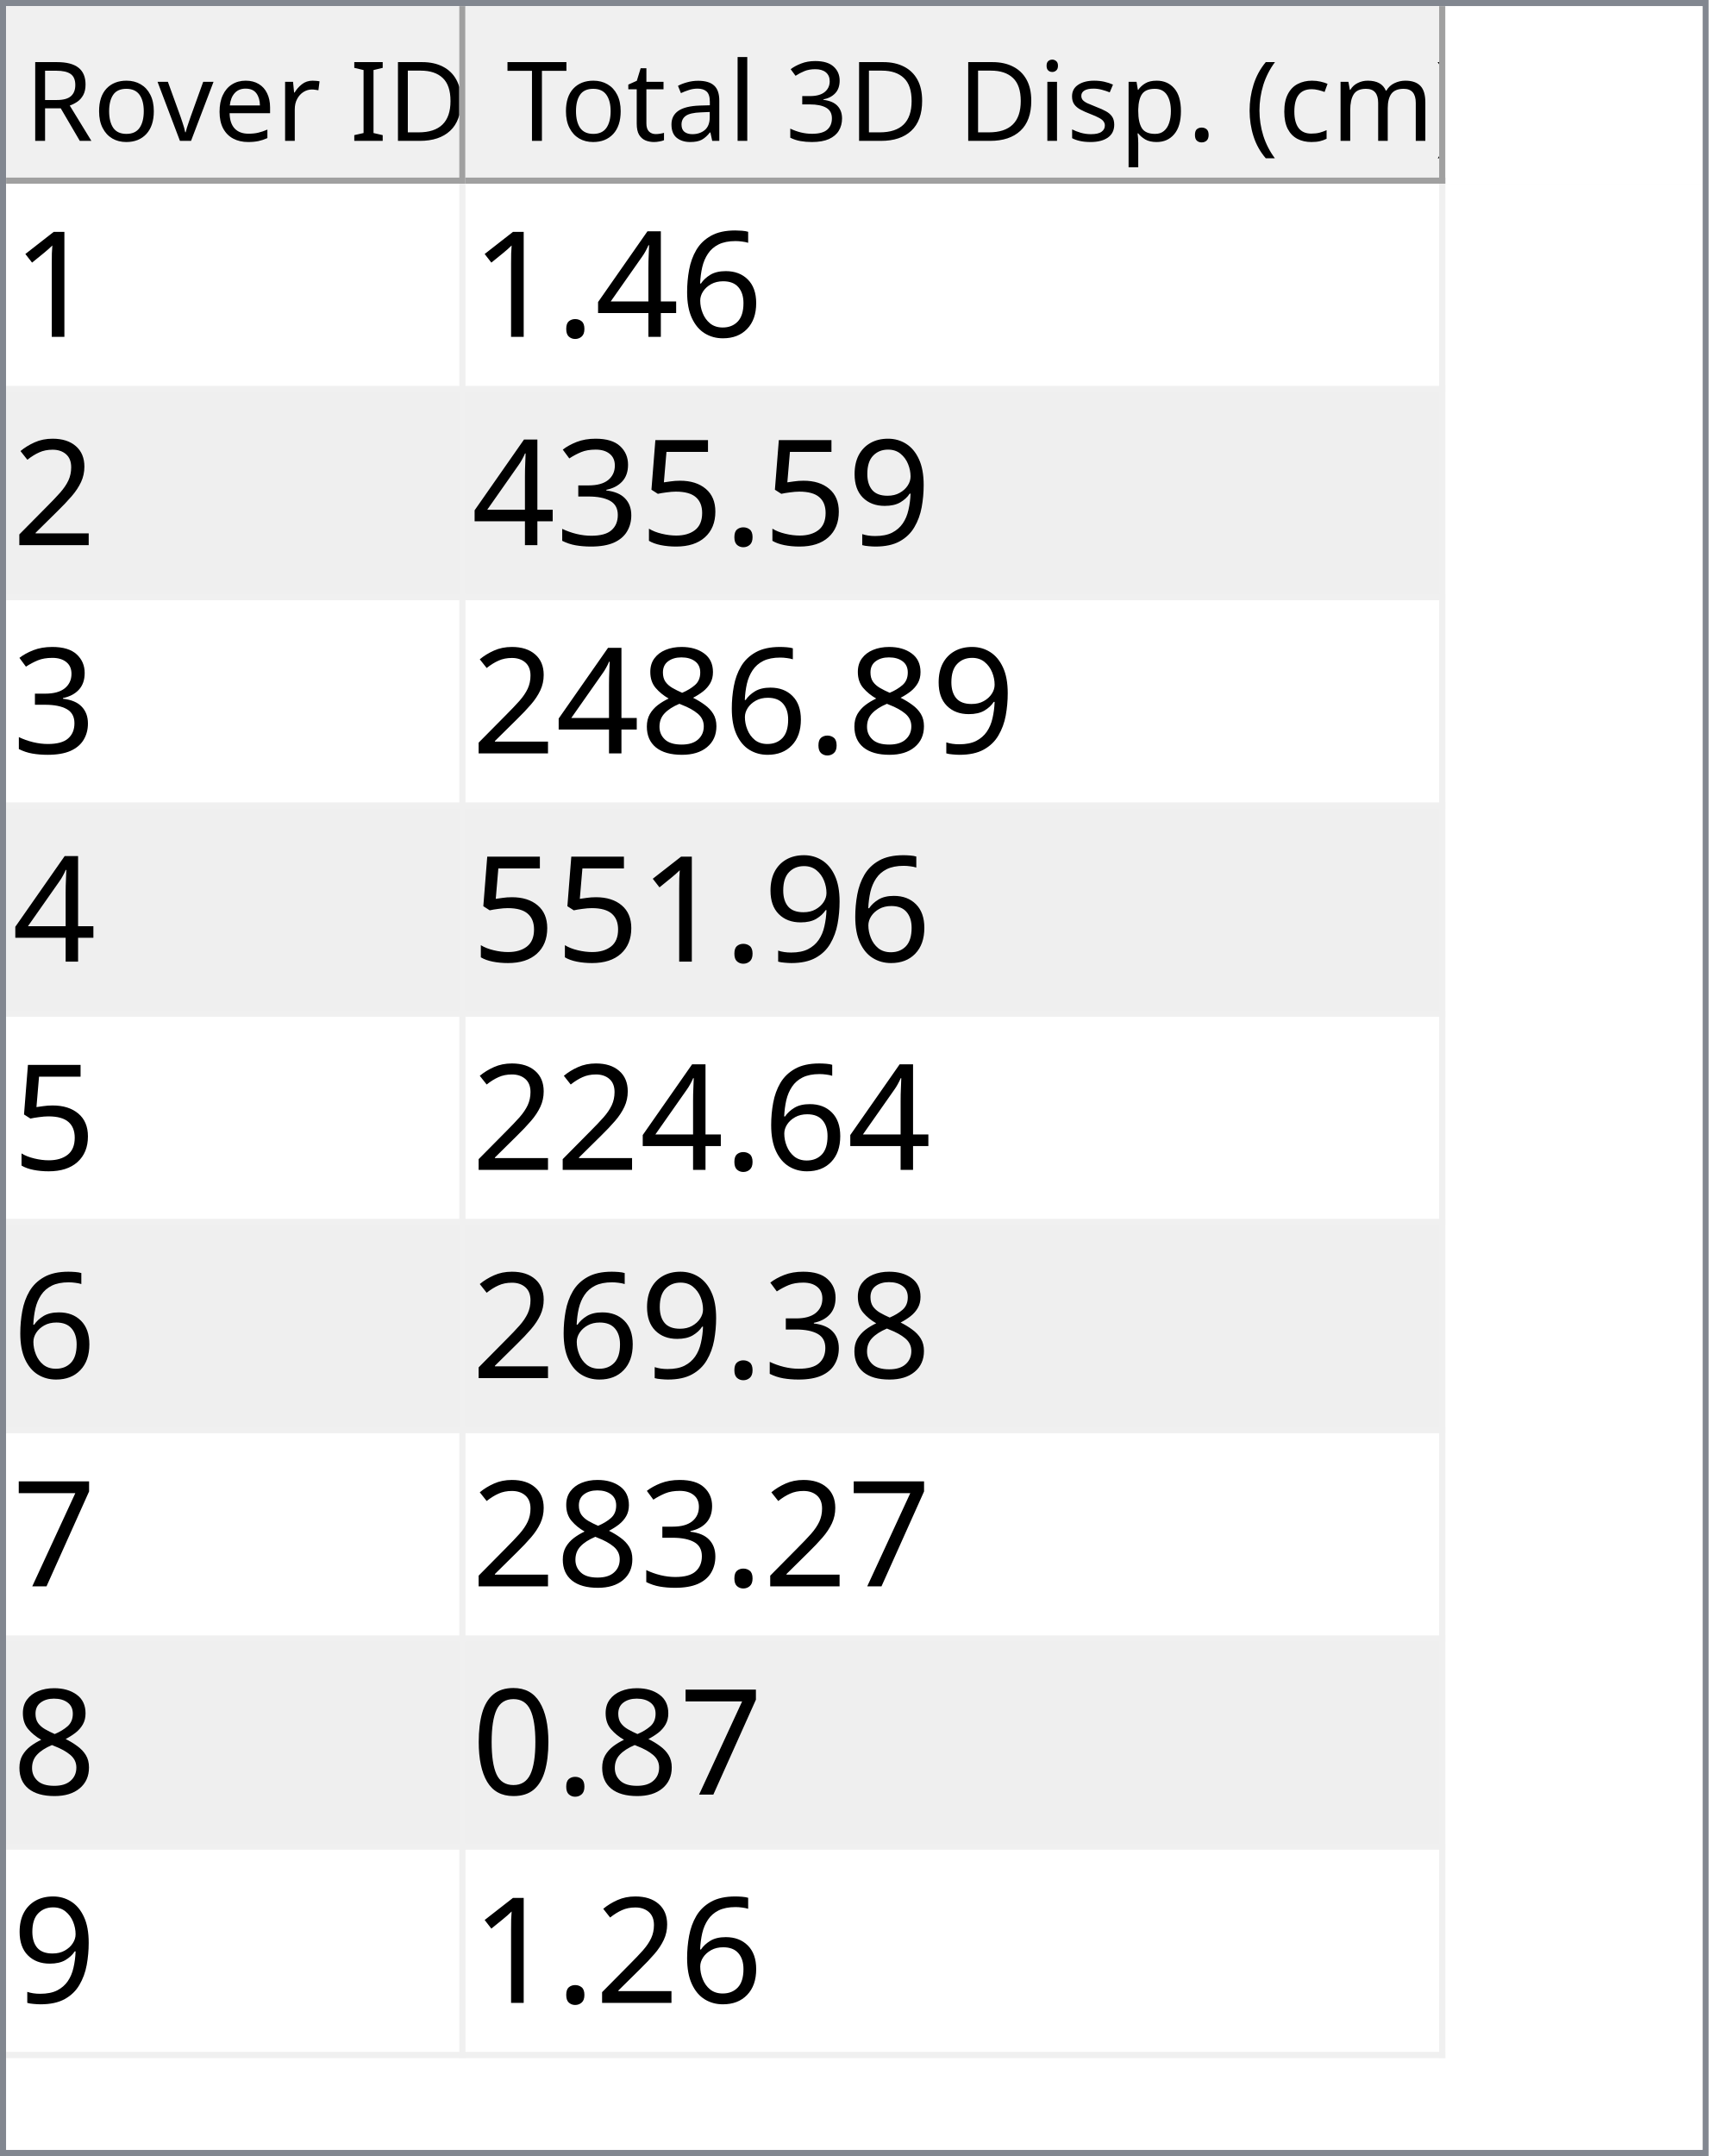
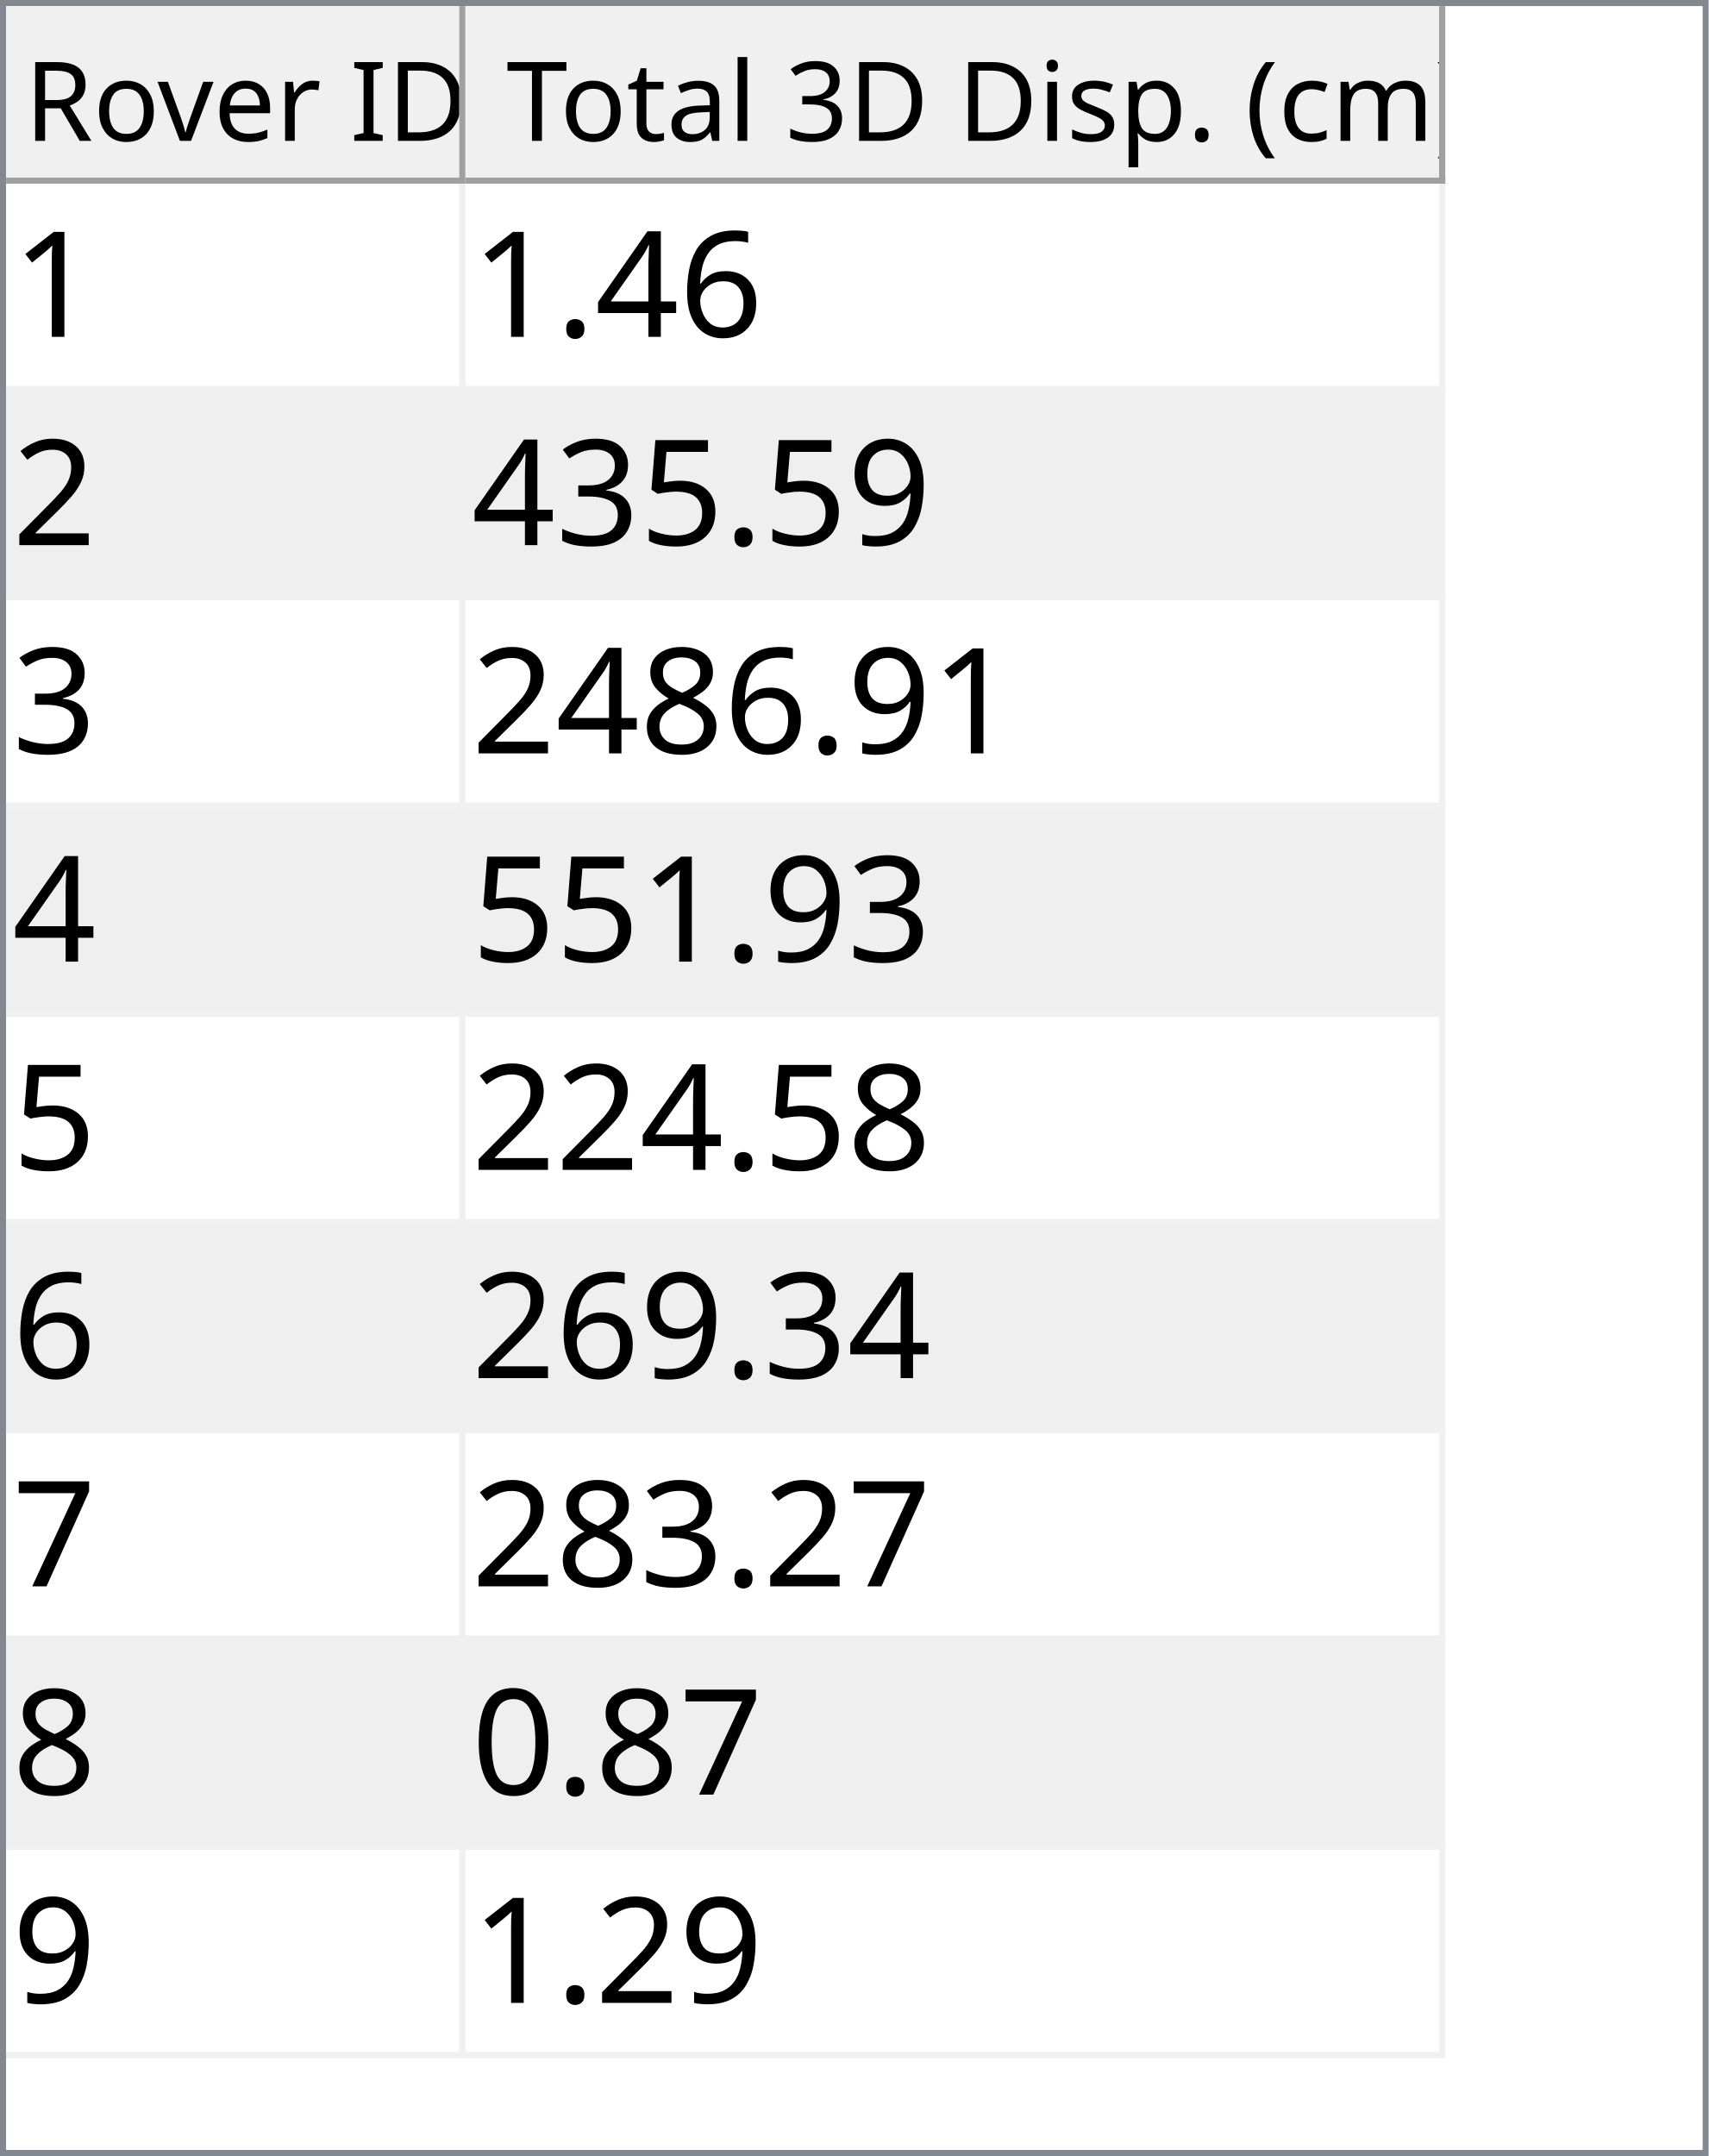
<svg xmlns="http://www.w3.org/2000/svg" style="fill-opacity:1; color-rendering:auto; color-interpolation:auto; text-rendering:auto; stroke:black; stroke-linecap:square; stroke-miterlimit:10; shape-rendering:auto; stroke-opacity:1; fill:black; stroke-dasharray:none; font-weight:normal; stroke-width:1; font-family:'Dialog'; font-style:normal; stroke-linejoin:miter; font-size:12px; stroke-dashoffset:0; image-rendering:auto;" width="279" height="352">
  <defs id="genericDefs" />
  <g>
    <defs id="defs1">
      <clipPath clipPathUnits="userSpaceOnUse" id="clipPath1">
        <path d="M0 0 L279 0 L279 352 L0 352 L0 0 Z" />
      </clipPath>
      <clipPath clipPathUnits="userSpaceOnUse" id="clipPath2">
        <path d="M0 0 L0 352 L279 352 L279 0 Z" />
      </clipPath>
      <clipPath clipPathUnits="userSpaceOnUse" id="clipPath3">
        <path d="M0 0 L0 29 L277 29 L277 0 Z" />
      </clipPath>
      <clipPath clipPathUnits="userSpaceOnUse" id="clipPath4">
        <path d="M0 0 L0 29 L75 29 L75 0 Z" />
      </clipPath>
      <clipPath clipPathUnits="userSpaceOnUse" id="clipPath5">
        <path d="M1 1 L1 28 L74 28 L74 1 Z" />
      </clipPath>
      <clipPath clipPathUnits="userSpaceOnUse" id="clipPath6">
        <path d="M0 0 L0 27 L73 27 L73 0 Z" />
      </clipPath>
      <clipPath clipPathUnits="userSpaceOnUse" id="clipPath7">
        <path d="M-0.5 -0.5 L-0.5 28.5 L74.5 28.5 L74.5 -0.5 Z" />
      </clipPath>
      <clipPath clipPathUnits="userSpaceOnUse" id="clipPath8">
        <path d="M0 0 L0 29 L160 29 L160 0 Z" />
      </clipPath>
      <clipPath clipPathUnits="userSpaceOnUse" id="clipPath9">
        <path d="M1 1 L1 28 L159 28 L159 1 Z" />
      </clipPath>
      <clipPath clipPathUnits="userSpaceOnUse" id="clipPath10">
        <path d="M0 0 L0 27 L158 27 L158 0 Z" />
      </clipPath>
      <clipPath clipPathUnits="userSpaceOnUse" id="clipPath11">
        <path d="M-0.5 -0.5 L-0.5 28.5 L159.5 28.5 L159.5 -0.5 Z" />
      </clipPath>
      <clipPath clipPathUnits="userSpaceOnUse" id="clipPath12">
        <path d="M0 0 L0 321 L277 321 L277 0 Z" />
      </clipPath>
      <clipPath clipPathUnits="userSpaceOnUse" id="clipPath13">
        <path d="M0 0 L0 306 L235 306 L235 0 Z" />
      </clipPath>
      <clipPath clipPathUnits="userSpaceOnUse" id="clipPath14">
        <path d="M-0.5 -0.5 L-0.5 305.5 L234.5 305.5 L234.5 -0.5 Z" />
      </clipPath>
      <clipPath clipPathUnits="userSpaceOnUse" id="clipPath15">
        <path d="M0 0 L0 33 L74 33 L74 0 Z" />
      </clipPath>
      <clipPath clipPathUnits="userSpaceOnUse" id="clipPath16">
        <path d="M0 0 L0 33 L159 33 L159 0 Z" />
      </clipPath>
      <font horiz-adv-x="64.551" id="font1">
        <font-face ascent="107.91" descent="25.098" units-per-em="100" style="font-style:normal; font-family:Segoe UI; font-weight:normal;" />
        <missing-glyph horiz-adv-x="64.551" d="M8.109 0 L8.109 68.266 L56.453 68.266 L56.453 0 L8.109 0 ZM15.328 7.234 L49.219 7.234 L49.219 61.031 L15.328 61.031 L15.328 7.234 Z" />
        <glyph unicode="D" horiz-adv-x="70.117" d="M9.188 0 L9.188 70.016 L28.516 70.016 Q65.531 70.016 65.531 35.891 Q65.531 19.672 55.25 9.836 Q44.969 0 27.734 0 L9.188 0 ZM17.391 62.594 L17.391 7.422 L27.828 7.422 Q41.609 7.422 49.273 14.797 Q56.938 22.172 56.938 35.688 Q56.938 62.594 28.328 62.594 L17.391 62.594 Z" />
        <glyph unicode="I" horiz-adv-x="26.611" d="M17.391 0 L9.188 0 L9.188 70.016 L17.391 70.016 L17.391 0 Z" />
        <glyph unicode=" " horiz-adv-x="27.393" d="" />
        <glyph unicode="r" horiz-adv-x="34.766" d="M34.188 41.891 Q32.078 43.5 28.125 43.5 Q23 43.5 19.555 38.672 Q16.109 33.844 16.109 25.484 L16.109 0 L8.109 0 L8.109 50 L16.109 50 L16.109 39.703 L16.312 39.703 Q18.016 44.969 21.531 47.922 Q25.047 50.875 29.391 50.875 Q32.516 50.875 34.188 50.203 L34.188 41.891 Z" />
        <glyph unicode="e" horiz-adv-x="52.295" d="M48.297 23 L12.984 23 Q13.188 14.656 17.484 10.109 Q21.781 5.562 29.297 5.562 Q37.75 5.562 44.828 11.141 L44.828 3.609 Q38.234 -1.172 27.391 -1.172 Q16.797 -1.172 10.742 5.641 Q4.688 12.453 4.688 24.812 Q4.688 36.469 11.305 43.82 Q17.922 51.172 27.734 51.172 Q37.547 51.172 42.922 44.828 Q48.297 38.484 48.297 27.203 L48.297 23 ZM40.094 29.781 Q40.047 36.719 36.75 40.578 Q33.453 44.438 27.594 44.438 Q21.922 44.438 17.969 40.383 Q14.016 36.328 13.094 29.781 L40.094 29.781 Z" />
        <glyph unicode="v" horiz-adv-x="47.9" d="M47.406 50 L27.484 0 L19.625 0 L0.688 50 L9.469 50 L22.172 13.672 Q23.578 9.672 23.922 6.688 L24.125 6.688 Q24.609 10.453 25.688 13.484 L38.969 50 L47.406 50 Z" />
        <glyph unicode="o" horiz-adv-x="58.594" d="M29 -1.172 Q17.922 -1.172 11.305 5.836 Q4.688 12.844 4.688 24.422 Q4.688 37.016 11.57 44.094 Q18.453 51.172 30.172 51.172 Q41.359 51.172 47.633 44.289 Q53.906 37.406 53.906 25.203 Q53.906 13.234 47.141 6.031 Q40.375 -1.172 29 -1.172 ZM29.594 44.438 Q21.875 44.438 17.383 39.188 Q12.891 33.938 12.891 24.703 Q12.891 15.828 17.43 10.695 Q21.969 5.562 29.594 5.562 Q37.359 5.562 41.531 10.594 Q45.703 15.625 45.703 24.906 Q45.703 34.281 41.531 39.359 Q37.359 44.438 29.594 44.438 Z" />
        <glyph unicode="R" horiz-adv-x="59.814" d="M59.375 0 L49.609 0 L37.891 19.625 Q36.281 22.359 34.766 24.289 Q33.25 26.219 31.664 27.438 Q30.078 28.656 28.25 29.219 Q26.422 29.781 24.125 29.781 L17.391 29.781 L17.391 0 L9.188 0 L9.188 70.016 L30.078 70.016 Q34.672 70.016 38.555 68.867 Q42.438 67.719 45.289 65.375 Q48.141 63.031 49.758 59.547 Q51.375 56.062 51.375 51.375 Q51.375 47.703 50.273 44.656 Q49.172 41.609 47.148 39.211 Q45.125 36.812 42.266 35.133 Q39.406 33.453 35.844 32.516 L35.844 32.328 Q37.594 31.547 38.891 30.547 Q40.188 29.547 41.359 28.18 Q42.531 26.812 43.68 25.078 Q44.828 23.344 46.234 21.047 L59.375 0 ZM17.391 62.594 L17.391 37.203 L28.516 37.203 Q31.594 37.203 34.203 38.133 Q36.812 39.062 38.719 40.797 Q40.625 42.531 41.703 45.047 Q42.781 47.562 42.781 50.688 Q42.781 56.297 39.141 59.445 Q35.5 62.594 28.609 62.594 L17.391 62.594 Z" />
        <glyph unicode=")" horiz-adv-x="30.176" d="M8.297 -15.922 L1.172 -15.922 Q16.406 2.344 16.406 26.812 Q16.406 51.469 1.078 70.016 L8.297 70.016 Q23.531 52.156 23.531 26.703 Q23.531 1.375 8.297 -15.922 Z" />
        <glyph unicode="m" horiz-adv-x="86.133" d="M79.109 0 L71.094 0 L71.094 28.719 Q71.094 37.016 68.531 40.727 Q65.969 44.438 59.906 44.438 Q54.781 44.438 51.195 39.75 Q47.609 35.062 47.609 28.516 L47.609 0 L39.594 0 L39.594 29.688 Q39.594 44.438 28.219 44.438 Q22.953 44.438 19.531 40.016 Q16.109 35.594 16.109 28.516 L16.109 0 L8.109 0 L8.109 50 L16.109 50 L16.109 42.094 L16.312 42.094 Q21.625 51.172 31.844 51.172 Q36.969 51.172 40.773 48.312 Q44.578 45.453 46 40.828 Q51.562 51.172 62.594 51.172 Q79.109 51.172 79.109 30.812 L79.109 0 Z" />
        <glyph unicode="c" horiz-adv-x="46.191" d="M42.188 2.297 Q36.422 -1.172 28.516 -1.172 Q17.828 -1.172 11.258 5.789 Q4.688 12.75 4.688 23.828 Q4.688 36.188 11.766 43.68 Q18.844 51.172 30.672 51.172 Q37.25 51.172 42.281 48.734 L42.281 40.531 Q36.719 44.438 30.375 44.438 Q22.703 44.438 17.797 38.945 Q12.891 33.453 12.891 24.516 Q12.891 15.719 17.508 10.641 Q22.125 5.562 29.891 5.562 Q36.422 5.562 42.188 9.906 L42.188 2.297 Z" />
        <glyph unicode="(" horiz-adv-x="30.176" d="M29.109 -15.922 L21.969 -15.922 Q6.844 1.375 6.844 26.703 Q6.844 52.156 21.969 70.016 L29.203 70.016 Q13.875 51.469 13.875 26.812 Q13.875 2.344 29.109 -15.922 Z" />
        <glyph unicode="." horiz-adv-x="21.68" d="M10.891 -1.078 Q8.641 -1.078 7.055 0.539 Q5.469 2.156 5.469 4.391 Q5.469 6.641 7.055 8.273 Q8.641 9.906 10.891 9.906 Q13.188 9.906 14.797 8.273 Q16.406 6.641 16.406 4.391 Q16.406 2.156 14.797 0.539 Q13.188 -1.078 10.891 -1.078 Z" />
        <glyph unicode="p" horiz-adv-x="58.789" d="M16.312 7.234 L16.109 7.234 L16.109 -23 L8.109 -23 L8.109 50 L16.109 50 L16.109 41.219 L16.312 41.219 Q22.219 51.172 33.594 51.172 Q43.266 51.172 48.688 44.461 Q54.109 37.75 54.109 26.469 Q54.109 13.922 48 6.375 Q41.891 -1.172 31.297 -1.172 Q21.578 -1.172 16.312 7.234 ZM16.109 27.391 L16.109 20.406 Q16.109 14.203 20.141 9.883 Q24.172 5.562 30.375 5.562 Q37.641 5.562 41.773 11.133 Q45.906 16.703 45.906 26.609 Q45.906 34.969 42.047 39.703 Q38.188 44.438 31.594 44.438 Q24.609 44.438 20.359 39.578 Q16.109 34.719 16.109 27.391 Z" />
        <glyph unicode="s" horiz-adv-x="42.432" d="M5.078 1.812 L5.078 10.406 Q11.625 5.562 19.484 5.562 Q30.031 5.562 30.031 12.594 Q30.031 14.594 29.125 15.992 Q28.219 17.391 26.68 18.461 Q25.141 19.531 23.07 20.383 Q21 21.234 18.609 22.172 Q15.281 23.484 12.766 24.828 Q10.25 26.172 8.57 27.859 Q6.891 29.547 6.031 31.695 Q5.172 33.844 5.172 36.719 Q5.172 40.234 6.789 42.945 Q8.406 45.656 11.086 47.484 Q13.766 49.312 17.211 50.242 Q20.656 51.172 24.312 51.172 Q30.812 51.172 35.938 48.922 L35.938 40.828 Q30.422 44.438 23.25 44.438 Q21 44.438 19.195 43.922 Q17.391 43.406 16.094 42.477 Q14.797 41.547 14.086 40.258 Q13.375 38.969 13.375 37.406 Q13.375 35.453 14.086 34.133 Q14.797 32.812 16.164 31.789 Q17.531 30.766 19.484 29.938 Q21.438 29.109 23.922 28.125 Q27.25 26.859 29.883 25.516 Q32.516 24.172 34.375 22.484 Q36.234 20.797 37.234 18.602 Q38.234 16.406 38.234 13.375 Q38.234 9.672 36.602 6.938 Q34.969 4.203 32.234 2.398 Q29.5 0.594 25.93 -0.289 Q22.359 -1.172 18.453 -1.172 Q10.75 -1.172 5.078 1.812 Z" />
        <glyph unicode="i" horiz-adv-x="24.219" d="M12.203 62.703 Q10.062 62.703 8.547 64.164 Q7.031 65.625 7.031 67.875 Q7.031 70.125 8.547 71.609 Q10.062 73.094 12.203 73.094 Q14.406 73.094 15.945 71.609 Q17.484 70.125 17.484 67.875 Q17.484 65.719 15.945 64.211 Q14.406 62.703 12.203 62.703 ZM16.109 0 L8.109 0 L8.109 50 L16.109 50 L16.109 0 Z" />
        <glyph unicode="3" horiz-adv-x="53.906" d="M46.531 19.828 Q46.531 15.094 44.75 11.211 Q42.969 7.328 39.719 4.57 Q36.469 1.812 31.93 0.297 Q27.391 -1.219 21.922 -1.219 Q11.922 -1.219 6 2.594 L6 11.188 Q13.094 5.609 22.219 5.609 Q25.875 5.609 28.828 6.539 Q31.781 7.469 33.906 9.227 Q36.031 10.984 37.18 13.477 Q38.328 15.969 38.328 19.094 Q38.328 32.812 18.797 32.812 L12.984 32.812 L12.984 39.594 L18.5 39.594 Q35.797 39.594 35.797 52.484 Q35.797 64.406 22.609 64.406 Q15.188 64.406 8.688 59.422 L8.688 67.188 Q15.375 71.188 24.609 71.188 Q29 71.188 32.57 69.969 Q36.141 68.75 38.68 66.555 Q41.219 64.359 42.609 61.281 Q44 58.203 44 54.5 Q44 40.672 30.031 36.719 L30.031 36.531 Q33.594 36.141 36.625 34.797 Q39.656 33.453 41.852 31.305 Q44.047 29.156 45.289 26.25 Q46.531 23.344 46.531 19.828 Z" />
        <glyph unicode="l" horiz-adv-x="24.219" d="M16.109 0 L8.109 0 L8.109 74.031 L16.109 74.031 L16.109 0 Z" />
        <glyph unicode="a" horiz-adv-x="50.879" d="M43.891 0 L35.891 0 L35.891 7.812 L35.688 7.812 Q30.469 -1.172 20.312 -1.172 Q12.844 -1.172 8.617 2.781 Q4.391 6.734 4.391 13.281 Q4.391 27.297 20.906 29.594 L35.891 31.688 Q35.891 44.438 25.594 44.438 Q16.547 44.438 9.281 38.281 L9.281 46.484 Q16.656 51.172 26.266 51.172 Q43.891 51.172 43.891 32.516 L43.891 0 ZM35.891 25.297 L23.828 23.641 Q18.266 22.859 15.43 20.875 Q12.594 18.891 12.594 13.875 Q12.594 10.203 15.211 7.883 Q17.828 5.562 22.172 5.562 Q28.125 5.562 32.008 9.742 Q35.891 13.922 35.891 20.312 L35.891 25.297 Z" />
        <glyph unicode="t" horiz-adv-x="33.887" d="M31.297 0.484 Q28.469 -1.078 23.828 -1.078 Q10.688 -1.078 10.688 13.578 L10.688 43.172 L2.094 43.172 L2.094 50 L10.688 50 L10.688 62.203 L18.703 64.797 L18.703 50 L31.297 50 L31.297 43.172 L18.703 43.172 L18.703 14.984 Q18.703 9.969 20.414 7.82 Q22.125 5.672 26.078 5.672 Q29.109 5.672 31.297 7.328 L31.297 0.484 Z" />
        <glyph unicode="T" horiz-adv-x="52.393" d="M50.594 62.594 L30.375 62.594 L30.375 0 L22.172 0 L22.172 62.594 L2 62.594 L2 70.016 L50.594 70.016 L50.594 62.594 Z" />
      </font>
      <font horiz-adv-x="75.0" id="font2">
        <font-face ascent="100.537" descent="21.973" units-per-em="100" style="font-style:normal; font-family:sans-serif; font-weight:normal;" />
        <missing-glyph horiz-adv-x="75.0" d="M12.5 0 L12.5 62.5 L62.5 62.5 L62.5 0 L12.5 0 ZM14.062 1.562 L60.938 1.562 L60.938 60.938 L14.062 60.938 L14.062 1.562 Z" />
        <glyph unicode="1" horiz-adv-x="55.615" d="M37.25 0 L28.469 0 L28.469 56 Q25.297 52.984 20.141 49.953 Q14.984 46.922 10.891 45.406 L10.891 53.906 Q18.266 57.375 23.781 62.305 Q29.297 67.234 31.594 71.875 L37.25 71.875 L37.25 0 Z" />
        <glyph unicode="6" horiz-adv-x="55.615" d="M49.75 54.047 L41.016 53.375 Q39.844 58.547 37.703 60.891 Q34.125 64.656 28.906 64.656 Q24.703 64.656 21.531 62.312 Q17.391 59.281 14.992 53.469 Q12.594 47.656 12.5 36.922 Q15.672 41.75 20.266 44.094 Q24.859 46.438 29.891 46.438 Q38.672 46.438 44.852 39.969 Q51.031 33.5 51.031 23.25 Q51.031 16.5 48.125 10.719 Q45.219 4.938 40.141 1.859 Q35.062 -1.219 28.609 -1.219 Q17.625 -1.219 10.695 6.859 Q3.766 14.938 3.766 33.5 Q3.766 54.25 11.422 63.672 Q18.109 71.875 29.438 71.875 Q37.891 71.875 43.289 67.141 Q48.688 62.406 49.75 54.047 ZM13.875 23.188 Q13.875 18.656 15.797 14.508 Q17.719 10.359 21.188 8.18 Q24.656 6 28.469 6 Q34.031 6 38.039 10.492 Q42.047 14.984 42.047 22.703 Q42.047 30.125 38.086 34.398 Q34.125 38.672 28.125 38.672 Q22.172 38.672 18.023 34.398 Q13.875 30.125 13.875 23.188 Z" />
        <glyph unicode="4" horiz-adv-x="55.615" d="M32.328 0 L32.328 17.141 L1.266 17.141 L1.266 25.203 L33.938 71.578 L41.109 71.578 L41.109 25.203 L50.781 25.203 L50.781 17.141 L41.109 17.141 L41.109 0 L32.328 0 ZM32.328 25.203 L32.328 57.469 L9.906 25.203 L32.328 25.203 Z" />
        <glyph unicode="." horiz-adv-x="27.783" d="M9.078 0 L9.078 10.016 L19.094 10.016 L19.094 0 L9.078 0 Z" />
        <glyph unicode="2" horiz-adv-x="55.615" d="M50.344 8.453 L50.344 0 L3.031 0 Q2.938 3.172 4.047 6.109 Q5.859 10.938 9.836 15.625 Q13.812 20.312 21.344 26.469 Q33.016 36.031 37.117 41.625 Q41.219 47.219 41.219 52.203 Q41.219 57.422 37.477 61.008 Q33.734 64.594 27.734 64.594 Q21.391 64.594 17.578 60.789 Q13.766 56.984 13.719 50.25 L4.688 51.172 Q5.609 61.281 11.664 66.578 Q17.719 71.875 27.938 71.875 Q38.234 71.875 44.242 66.164 Q50.25 60.453 50.25 52 Q50.25 47.703 48.492 43.555 Q46.734 39.406 42.656 34.812 Q38.578 30.219 29.109 22.219 Q21.188 15.578 18.945 13.211 Q16.703 10.844 15.234 8.453 L50.344 8.453 Z" />
        <glyph unicode="9" horiz-adv-x="55.615" d="M5.469 16.547 L13.922 17.328 Q14.984 11.375 18.016 8.688 Q21.047 6 25.781 6 Q29.828 6 32.883 7.859 Q35.938 9.719 37.891 12.82 Q39.844 15.922 41.164 21.195 Q42.484 26.469 42.484 31.938 Q42.484 32.516 42.438 33.688 Q39.797 29.5 35.234 26.883 Q30.672 24.266 25.344 24.266 Q16.453 24.266 10.305 30.711 Q4.156 37.156 4.156 47.703 Q4.156 58.594 10.578 65.234 Q17 71.875 26.656 71.875 Q33.641 71.875 39.43 68.117 Q45.219 64.359 48.219 57.398 Q51.219 50.438 51.219 37.25 Q51.219 23.531 48.242 15.406 Q45.266 7.281 39.383 3.031 Q33.5 -1.219 25.594 -1.219 Q17.188 -1.219 11.867 3.445 Q6.547 8.109 5.469 16.547 ZM41.453 48.141 Q41.453 55.719 37.43 60.156 Q33.406 64.594 27.734 64.594 Q21.875 64.594 17.531 59.812 Q13.188 55.031 13.188 47.406 Q13.188 40.578 17.312 36.305 Q21.438 32.031 27.484 32.031 Q33.594 32.031 37.523 36.305 Q41.453 40.578 41.453 48.141 Z" />
        <glyph unicode="5" horiz-adv-x="55.615" d="M4.156 18.75 L13.375 19.531 Q14.406 12.797 18.141 9.398 Q21.875 6 27.156 6 Q33.5 6 37.891 10.789 Q42.281 15.578 42.281 23.484 Q42.281 31 38.062 35.352 Q33.844 39.703 27 39.703 Q22.75 39.703 19.336 37.773 Q15.922 35.844 13.969 32.766 L5.719 33.844 L12.641 70.609 L48.25 70.609 L48.25 62.203 L19.672 62.203 L15.828 42.969 Q22.266 47.469 29.344 47.469 Q38.719 47.469 45.164 40.969 Q51.609 34.469 51.609 24.266 Q51.609 14.547 45.953 7.469 Q39.062 -1.219 27.156 -1.219 Q17.391 -1.219 11.211 4.25 Q5.031 9.719 4.156 18.75 Z" />
        <glyph unicode="3" horiz-adv-x="55.615" d="M4.203 18.891 L12.984 20.062 Q14.5 12.594 18.141 9.297 Q21.781 6 27 6 Q33.203 6 37.477 10.297 Q41.75 14.594 41.75 20.953 Q41.75 27 37.797 30.93 Q33.844 34.859 27.734 34.859 Q25.25 34.859 21.531 33.891 L22.516 41.609 Q23.391 41.5 23.922 41.5 Q29.547 41.5 34.039 44.43 Q38.531 47.359 38.531 53.469 Q38.531 58.297 35.258 61.477 Q31.984 64.656 26.812 64.656 Q21.688 64.656 18.266 61.43 Q14.844 58.203 13.875 51.766 L5.078 53.328 Q6.688 62.156 12.398 67.016 Q18.109 71.875 26.609 71.875 Q32.469 71.875 37.398 69.359 Q42.328 66.844 44.945 62.5 Q47.562 58.156 47.562 53.266 Q47.562 48.641 45.07 44.828 Q42.578 41.016 37.703 38.766 Q44.047 37.312 47.562 32.695 Q51.078 28.078 51.078 21.141 Q51.078 11.766 44.242 5.25 Q37.406 -1.266 26.953 -1.266 Q17.531 -1.266 11.305 4.352 Q5.078 9.969 4.203 18.891 Z" />
        <glyph unicode="8" horiz-adv-x="55.615" d="M17.672 38.812 Q12.203 40.828 9.57 44.539 Q6.938 48.25 6.938 53.422 Q6.938 61.234 12.555 66.555 Q18.172 71.875 27.484 71.875 Q36.859 71.875 42.578 66.43 Q48.297 60.984 48.297 53.172 Q48.297 48.188 45.68 44.508 Q43.062 40.828 37.75 38.812 Q44.344 36.672 47.781 31.883 Q51.219 27.094 51.219 20.453 Q51.219 11.281 44.727 5.031 Q38.234 -1.219 27.641 -1.219 Q17.047 -1.219 10.547 5.055 Q4.047 11.328 4.047 20.703 Q4.047 27.688 7.594 32.398 Q11.141 37.109 17.672 38.812 ZM15.922 53.719 Q15.922 48.641 19.195 45.414 Q22.469 42.188 27.688 42.188 Q32.766 42.188 36.016 45.383 Q39.266 48.578 39.266 53.219 Q39.266 58.062 35.914 61.359 Q32.562 64.656 27.594 64.656 Q22.562 64.656 19.242 61.43 Q15.922 58.203 15.922 53.719 ZM13.094 20.656 Q13.094 16.891 14.875 13.375 Q16.656 9.859 20.172 7.93 Q23.688 6 27.734 6 Q34.031 6 38.133 10.055 Q42.234 14.109 42.234 20.359 Q42.234 26.703 38.016 30.859 Q33.797 35.016 27.438 35.016 Q21.234 35.016 17.164 30.914 Q13.094 26.812 13.094 20.656 Z" />
        <glyph unicode="7" horiz-adv-x="55.615" d="M4.734 62.203 L4.734 70.656 L51.078 70.656 L51.078 63.812 Q44.234 56.547 37.523 44.484 Q30.812 32.422 27.156 19.672 Q24.516 10.688 23.781 0 L14.75 0 Q14.891 8.453 18.062 20.414 Q21.234 32.375 27.172 43.484 Q33.109 54.594 39.797 62.203 L4.734 62.203 Z" />
        <glyph unicode="0" horiz-adv-x="55.615" d="M4.156 35.297 Q4.156 48 6.766 55.742 Q9.375 63.484 14.523 67.68 Q19.672 71.875 27.484 71.875 Q33.25 71.875 37.594 69.555 Q41.938 67.234 44.773 62.867 Q47.609 58.5 49.219 52.227 Q50.828 45.953 50.828 35.297 Q50.828 22.703 48.242 14.969 Q45.656 7.234 40.508 3.008 Q35.359 -1.219 27.484 -1.219 Q17.141 -1.219 11.234 6.203 Q4.156 15.141 4.156 35.297 ZM13.188 35.297 Q13.188 17.672 17.312 11.836 Q21.438 6 27.484 6 Q33.547 6 37.672 11.859 Q41.797 17.719 41.797 35.297 Q41.797 52.984 37.672 58.789 Q33.547 64.594 27.391 64.594 Q21.344 64.594 17.719 59.469 Q13.188 52.938 13.188 35.297 Z" />
      </font>
    </defs>
    <g style="fill:white; stroke:white;">
      <rect x="0" y="0" width="279" style="clip-path:url(#clipPath1); stroke:none;" height="352" />
    </g>
    <g style="fill:white; text-rendering:optimizeSpeed; color-rendering:optimizeSpeed; image-rendering:optimizeSpeed; shape-rendering:crispEdges; stroke:white; color-interpolation:sRGB;">
      <rect x="0" width="279" height="352" y="0" style="stroke:none;" />
      <path style="stroke:none;" d="M0 353 L279 353 L279 0 L0 0 Z" />
    </g>
    <g style="fill:rgb(240,240,240); font-size:18px; font-family:'Segoe UI'; stroke:rgb(240,240,240);">
      <rect x="0" y="0" width="279" style="clip-path:url(#clipPath2); stroke:none;" height="352" />
    </g>
    <g style="fill:rgb(130,135,144); font-size:18px; font-family:'Segoe UI'; stroke:rgb(130,135,144);">
      <path d="M0 0 L279 0 L279 352 L0 352 L0 0 ZM1 1 L278 1 L278 351 L1 351 L1 1 Z" style="fill-rule:evenodd; clip-path:url(#clipPath2); stroke:none;" />
    </g>
    <g style="fill:white; font-size:18px; font-family:'Segoe UI'; stroke:white;" transform="translate(1,1)">
      <rect x="0" y="0" width="277" style="clip-path:url(#clipPath3); stroke:none;" height="29" />
    </g>
    <g style="fill:rgb(240,240,240); font-size:18px; font-family:'Segoe UI'; stroke:rgb(240,240,240);" transform="translate(1,1)">
      <rect x="0" y="0" width="75" style="clip-path:url(#clipPath4); stroke:none;" height="29" />
    </g>
    <g style="font-family:'Segoe UI'; font-size:18px;" transform="translate(2,2)">
      <text x="2" xml:space="preserve" y="21" style="clip-path:url(#clipPath6); stroke:none;">Rover ID</text>
    </g>
    <g transform="translate(1.5,1.5)" style="fill:rgb(160,160,160); font-size:18px; font-family:'Segoe UI'; stroke:rgb(160,160,160); stroke-linejoin:bevel;">
      <line x1="74" x2="74" y1="0" style="fill:none; clip-path:url(#clipPath7);" y2="28" />
    </g>
    <g transform="matrix(1,0,0,1,1,1) translate(0.5,0.5)" style="fill:rgb(160,160,160); font-size:18px; font-family:'Segoe UI'; stroke:rgb(160,160,160); stroke-linejoin:bevel;">
      <line x1="0" x2="74" y1="28" style="fill:none; clip-path:url(#clipPath7);" y2="28" />
    </g>
    <g style="fill:rgb(240,240,240); font-size:18px; font-family:'Segoe UI'; stroke:rgb(240,240,240);" transform="translate(76,1)">
      <rect x="0" y="0" width="160" style="clip-path:url(#clipPath8); stroke:none;" height="29" />
    </g>
    <g style="font-family:'Segoe UI'; font-size:18px;" transform="translate(77,2)">
      <text x="1" xml:space="preserve" y="21" style="clip-path:url(#clipPath10); stroke:none;"> Total 3D Disp. (cm)</text>
    </g>
    <g transform="translate(76.5,1.5)" style="fill:rgb(160,160,160); font-size:18px; font-family:'Segoe UI'; stroke:rgb(160,160,160); stroke-linejoin:bevel;">
      <line x1="159" x2="159" y1="0" style="fill:none; clip-path:url(#clipPath11);" y2="28" />
    </g>
    <g transform="matrix(1,0,0,1,76,1) translate(0.5,0.5)" style="fill:rgb(160,160,160); font-size:18px; font-family:'Segoe UI'; stroke:rgb(160,160,160); stroke-linejoin:bevel;">
      <line x1="0" x2="159" y1="28" style="fill:none; clip-path:url(#clipPath11);" y2="28" />
    </g>
    <g style="fill:white; font-size:18px; font-family:'Segoe UI'; stroke:white;" transform="translate(1,30)">
      <rect x="0" y="0" width="277" style="clip-path:url(#clipPath12); stroke:none;" height="321" />
    </g>
    <g style="fill:rgb(240,240,240); font-size:24px; font-family:sans-serif; stroke:rgb(240,240,240);" transform="translate(1,30)">
      <rect x="0" y="0" width="235" style="clip-path:url(#clipPath13); stroke:none;" height="306" />
      <line transform="translate(0.5,0.5)" x1="0" x2="234" y1="33" style="clip-path:url(#clipPath14); fill:none; stroke-linejoin:bevel;" y2="33" />
    </g>
    <g transform="matrix(1,0,0,1,1,30) translate(0.5,0.5)" style="fill:rgb(240,240,240); font-size:24px; font-family:sans-serif; stroke:rgb(240,240,240); stroke-linejoin:bevel;">
      <line x1="0" x2="234" y1="67" style="fill:none; clip-path:url(#clipPath14);" y2="67" />
    </g>
    <g transform="matrix(1,0,0,1,1,30) translate(0.5,0.5)" style="fill:rgb(240,240,240); font-size:24px; font-family:sans-serif; stroke:rgb(240,240,240); stroke-linejoin:bevel;">
      <line x1="0" x2="234" y1="101" style="fill:none; clip-path:url(#clipPath14);" y2="101" />
    </g>
    <g transform="matrix(1,0,0,1,1,30) translate(0.5,0.5)" style="fill:rgb(240,240,240); font-size:24px; font-family:sans-serif; stroke:rgb(240,240,240); stroke-linejoin:bevel;">
      <line x1="0" x2="234" y1="135" style="fill:none; clip-path:url(#clipPath14);" y2="135" />
    </g>
    <g transform="matrix(1,0,0,1,1,30) translate(0.5,0.5)" style="fill:rgb(240,240,240); font-size:24px; font-family:sans-serif; stroke:rgb(240,240,240); stroke-linejoin:bevel;">
      <line x1="0" x2="234" y1="169" style="fill:none; clip-path:url(#clipPath14);" y2="169" />
    </g>
    <g transform="matrix(1,0,0,1,1,30) translate(0.5,0.5)" style="fill:rgb(240,240,240); font-size:24px; font-family:sans-serif; stroke:rgb(240,240,240); stroke-linejoin:bevel;">
      <line x1="0" x2="234" y1="203" style="fill:none; clip-path:url(#clipPath14);" y2="203" />
    </g>
    <g transform="matrix(1,0,0,1,1,30) translate(0.5,0.5)" style="fill:rgb(240,240,240); font-size:24px; font-family:sans-serif; stroke:rgb(240,240,240); stroke-linejoin:bevel;">
      <line x1="0" x2="234" y1="237" style="fill:none; clip-path:url(#clipPath14);" y2="237" />
    </g>
    <g transform="matrix(1,0,0,1,1,30) translate(0.5,0.5)" style="fill:rgb(240,240,240); font-size:24px; font-family:sans-serif; stroke:rgb(240,240,240); stroke-linejoin:bevel;">
      <line x1="0" x2="234" y1="271" style="fill:none; clip-path:url(#clipPath14);" y2="271" />
    </g>
    <g transform="matrix(1,0,0,1,1,30) translate(0.5,0.5)" style="fill:rgb(240,240,240); font-size:24px; font-family:sans-serif; stroke:rgb(240,240,240); stroke-linejoin:bevel;">
      <line x1="0" x2="234" y1="305" style="fill:none; clip-path:url(#clipPath14);" y2="305" />
    </g>
    <g transform="matrix(1,0,0,1,1,30) translate(0.5,0.5)" style="fill:rgb(240,240,240); font-size:24px; font-family:sans-serif; stroke:rgb(240,240,240); stroke-linejoin:bevel;">
      <line x1="74" x2="74" y1="0" style="fill:none; clip-path:url(#clipPath14);" y2="305" />
    </g>
    <g transform="matrix(1,0,0,1,1,30) translate(0.5,0.5)" style="fill:rgb(240,240,240); font-size:24px; font-family:sans-serif; stroke:rgb(240,240,240); stroke-linejoin:bevel;">
      <line x1="234" x2="234" y1="0" style="fill:none; clip-path:url(#clipPath14);" y2="305" />
    </g>
    <g style="fill:white; font-size:24px; font-family:sans-serif; stroke:white;" transform="matrix(1,0,0,1,1,30)">
      <rect x="0" y="0" width="74" style="clip-path:url(#clipPath15); stroke:none;" height="33" />
      <text x="1" y="25" style="fill:black; clip-path:url(#clipPath15); stroke:none;" xml:space="preserve">1</text>
    </g>
    <g style="fill:white; font-size:24px; font-family:sans-serif; stroke:white;" transform="matrix(1,0,0,1,1,30) translate(75,0)">
      <rect x="0" y="0" width="159" style="clip-path:url(#clipPath16); stroke:none;" height="33" />
      <text x="1" y="25" style="fill:black; clip-path:url(#clipPath16); stroke:none;" xml:space="preserve">1.46</text>
    </g>
    <g style="fill:rgb(239,239,239); font-size:24px; font-family:sans-serif; stroke:rgb(239,239,239);" transform="matrix(1,0,0,1,1,30) translate(0,34)">
      <rect x="0" y="0" width="74" style="clip-path:url(#clipPath15); stroke:none;" height="33" />
      <text x="1" y="25" style="fill:black; clip-path:url(#clipPath15); stroke:none;" xml:space="preserve">2</text>
    </g>
    <g style="fill:rgb(239,239,239); font-size:24px; font-family:sans-serif; stroke:rgb(239,239,239);" transform="matrix(1,0,0,1,1,30) translate(75,34)">
      <rect x="0" y="0" width="159" style="clip-path:url(#clipPath16); stroke:none;" height="33" />
      <text x="1" y="25" style="fill:black; clip-path:url(#clipPath16); stroke:none;" xml:space="preserve">435.59</text>
    </g>
    <g style="fill:white; font-size:24px; font-family:sans-serif; stroke:white;" transform="matrix(1,0,0,1,1,30) translate(0,68)">
      <rect x="0" y="0" width="74" style="clip-path:url(#clipPath15); stroke:none;" height="33" />
      <text x="1" y="25" style="fill:black; clip-path:url(#clipPath15); stroke:none;" xml:space="preserve">3</text>
    </g>
    <g style="fill:white; font-size:24px; font-family:sans-serif; stroke:white;" transform="matrix(1,0,0,1,1,30) translate(75,68)">
      <rect x="0" y="0" width="159" style="clip-path:url(#clipPath16); stroke:none;" height="33" />
-       <text x="1" y="25" style="fill:black; clip-path:url(#clipPath16); stroke:none;" xml:space="preserve">2486.89</text>
+       <text x="1" y="25" style="fill:black; clip-path:url(#clipPath16); stroke:none;" xml:space="preserve">2486.91</text>
    </g>
    <g style="fill:rgb(239,239,239); font-size:24px; font-family:sans-serif; stroke:rgb(239,239,239);" transform="matrix(1,0,0,1,1,30) translate(0,102)">
      <rect x="0" y="0" width="74" style="clip-path:url(#clipPath15); stroke:none;" height="33" />
      <text x="1" y="25" style="fill:black; clip-path:url(#clipPath15); stroke:none;" xml:space="preserve">4</text>
    </g>
    <g style="fill:rgb(239,239,239); font-size:24px; font-family:sans-serif; stroke:rgb(239,239,239);" transform="matrix(1,0,0,1,1,30) translate(75,102)">
      <rect x="0" y="0" width="159" style="clip-path:url(#clipPath16); stroke:none;" height="33" />
-       <text x="1" y="25" style="fill:black; clip-path:url(#clipPath16); stroke:none;" xml:space="preserve">551.96</text>
+       <text x="1" y="25" style="fill:black; clip-path:url(#clipPath16); stroke:none;" xml:space="preserve">551.93</text>
    </g>
    <g style="fill:white; font-size:24px; font-family:sans-serif; stroke:white;" transform="matrix(1,0,0,1,1,30) translate(0,136)">
      <rect x="0" y="0" width="74" style="clip-path:url(#clipPath15); stroke:none;" height="33" />
      <text x="1" y="25" style="fill:black; clip-path:url(#clipPath15); stroke:none;" xml:space="preserve">5</text>
    </g>
    <g style="fill:white; font-size:24px; font-family:sans-serif; stroke:white;" transform="matrix(1,0,0,1,1,30) translate(75,136)">
      <rect x="0" y="0" width="159" style="clip-path:url(#clipPath16); stroke:none;" height="33" />
-       <text x="1" y="25" style="fill:black; clip-path:url(#clipPath16); stroke:none;" xml:space="preserve">224.64</text>
+       <text x="1" y="25" style="fill:black; clip-path:url(#clipPath16); stroke:none;" xml:space="preserve">224.58</text>
    </g>
    <g style="fill:rgb(239,239,239); font-size:24px; font-family:sans-serif; stroke:rgb(239,239,239);" transform="matrix(1,0,0,1,1,30) translate(0,170)">
      <rect x="0" y="0" width="74" style="clip-path:url(#clipPath15); stroke:none;" height="33" />
      <text x="1" y="25" style="fill:black; clip-path:url(#clipPath15); stroke:none;" xml:space="preserve">6</text>
    </g>
    <g style="fill:rgb(239,239,239); font-size:24px; font-family:sans-serif; stroke:rgb(239,239,239);" transform="matrix(1,0,0,1,1,30) translate(75,170)">
      <rect x="0" y="0" width="159" style="clip-path:url(#clipPath16); stroke:none;" height="33" />
-       <text x="1" y="25" style="fill:black; clip-path:url(#clipPath16); stroke:none;" xml:space="preserve">269.38</text>
+       <text x="1" y="25" style="fill:black; clip-path:url(#clipPath16); stroke:none;" xml:space="preserve">269.34</text>
    </g>
    <g style="fill:white; font-size:24px; font-family:sans-serif; stroke:white;" transform="matrix(1,0,0,1,1,30) translate(0,204)">
      <rect x="0" y="0" width="74" style="clip-path:url(#clipPath15); stroke:none;" height="33" />
      <text x="1" y="25" style="fill:black; clip-path:url(#clipPath15); stroke:none;" xml:space="preserve">7</text>
    </g>
    <g style="fill:white; font-size:24px; font-family:sans-serif; stroke:white;" transform="matrix(1,0,0,1,1,30) translate(75,204)">
      <rect x="0" y="0" width="159" style="clip-path:url(#clipPath16); stroke:none;" height="33" />
      <text x="1" y="25" style="fill:black; clip-path:url(#clipPath16); stroke:none;" xml:space="preserve">283.27</text>
    </g>
    <g style="fill:rgb(239,239,239); font-size:24px; font-family:sans-serif; stroke:rgb(239,239,239);" transform="matrix(1,0,0,1,1,30) translate(0,238)">
      <rect x="0" y="0" width="74" style="clip-path:url(#clipPath15); stroke:none;" height="33" />
      <text x="1" y="25" style="fill:black; clip-path:url(#clipPath15); stroke:none;" xml:space="preserve">8</text>
    </g>
    <g style="fill:rgb(239,239,239); font-size:24px; font-family:sans-serif; stroke:rgb(239,239,239);" transform="matrix(1,0,0,1,1,30) translate(75,238)">
      <rect x="0" y="0" width="159" style="clip-path:url(#clipPath16); stroke:none;" height="33" />
      <text x="1" y="25" style="fill:black; clip-path:url(#clipPath16); stroke:none;" xml:space="preserve">0.87</text>
    </g>
    <g style="fill:white; font-size:24px; font-family:sans-serif; stroke:white;" transform="matrix(1,0,0,1,1,30) translate(0,272)">
      <rect x="0" y="0" width="74" style="clip-path:url(#clipPath15); stroke:none;" height="33" />
      <text x="1" y="25" style="fill:black; clip-path:url(#clipPath15); stroke:none;" xml:space="preserve">9</text>
    </g>
    <g style="fill:white; font-size:24px; font-family:sans-serif; stroke:white;" transform="matrix(1,0,0,1,1,30) translate(75,272)">
      <rect x="0" y="0" width="159" style="clip-path:url(#clipPath16); stroke:none;" height="33" />
-       <text x="1" y="25" style="fill:black; clip-path:url(#clipPath16); stroke:none;" xml:space="preserve">1.26</text>
+       <text x="1" y="25" style="fill:black; clip-path:url(#clipPath16); stroke:none;" xml:space="preserve">1.29</text>
    </g>
  </g>
</svg>
